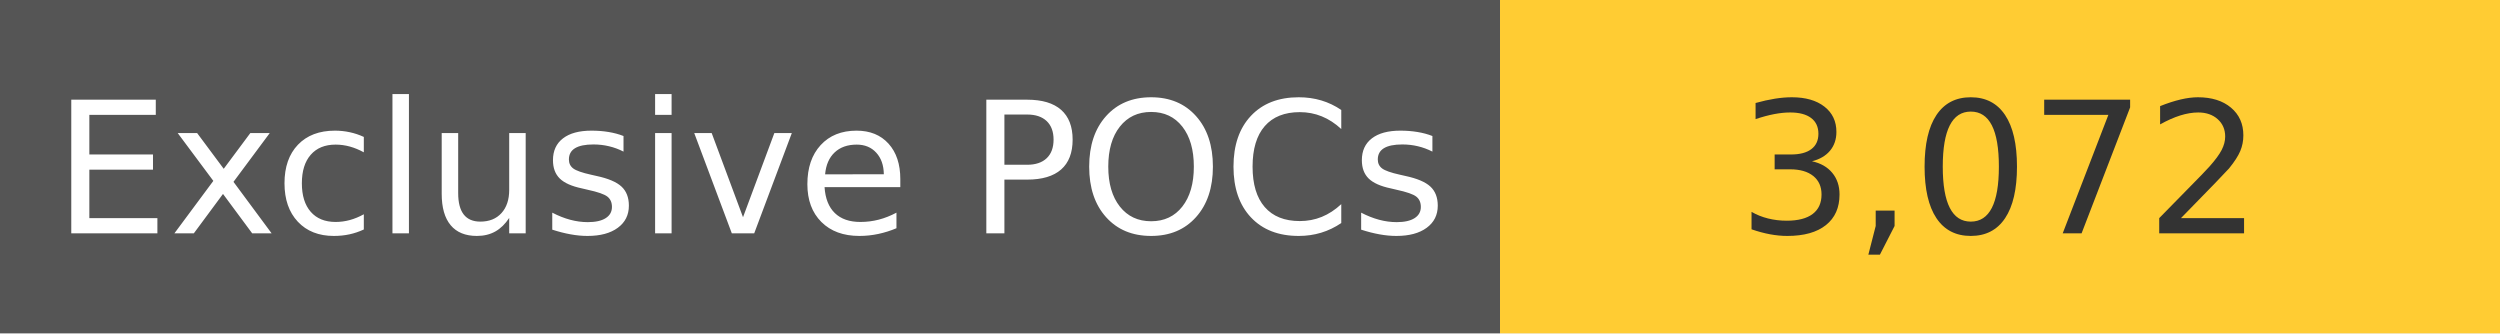
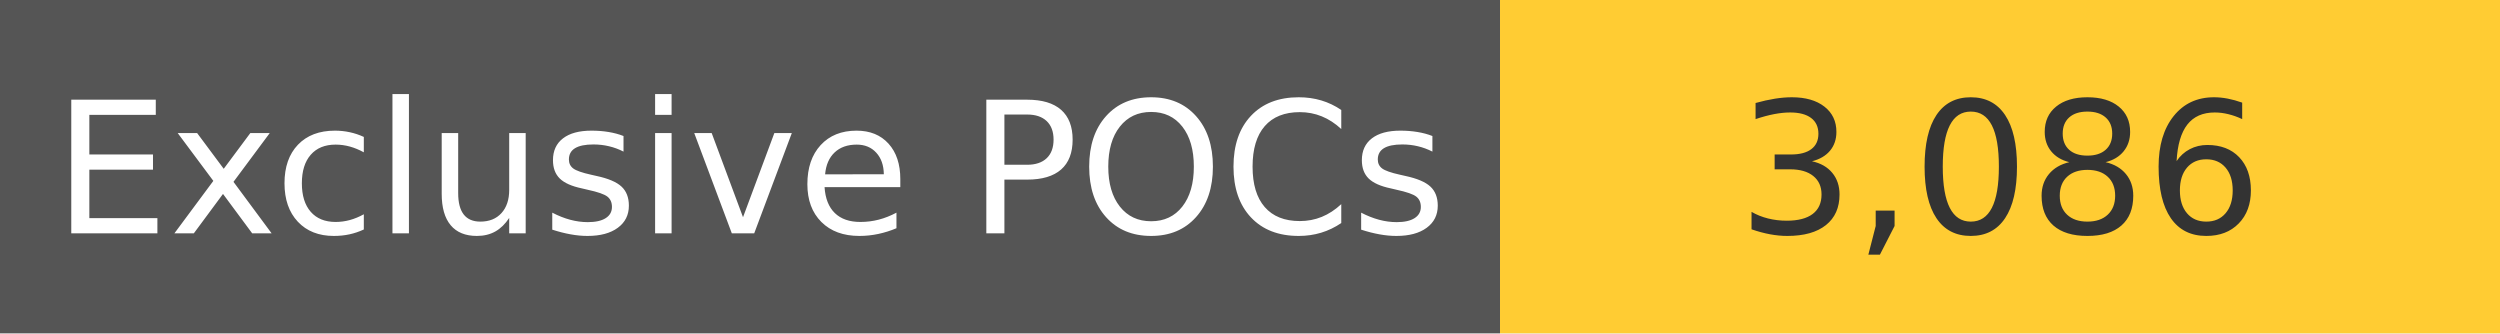
<svg xmlns="http://www.w3.org/2000/svg" width="150" height="20" role="img">
  <linearGradient id="s" x2="0" y2="100%">
    <stop offset="0" stop-color="#bbb" stop-opacity=".1" />
    <stop offset="1" stop-opacity=".1" />
  </linearGradient>
  <g>
    <rect width="90" height="20" fill="#555" />
    <rect x="90" width="267" height="20" fill="#ffcc33" />
  </g>
  <g fill="#fff" text-anchor="middle" font-family="Verdana,Geneva,DejaVu Sans,sans-serif" text-rendering="geometricPrecision" font-size="110">
    <text x="450" y="140" transform="scale(.1)" fill="#fff">
            Exclusive POCs
        </text>
    <text x="1200" y="140" transform="scale(.1)" fill="#333">
-             3,072
+             3,086
        </text>
  </g>
</svg>
